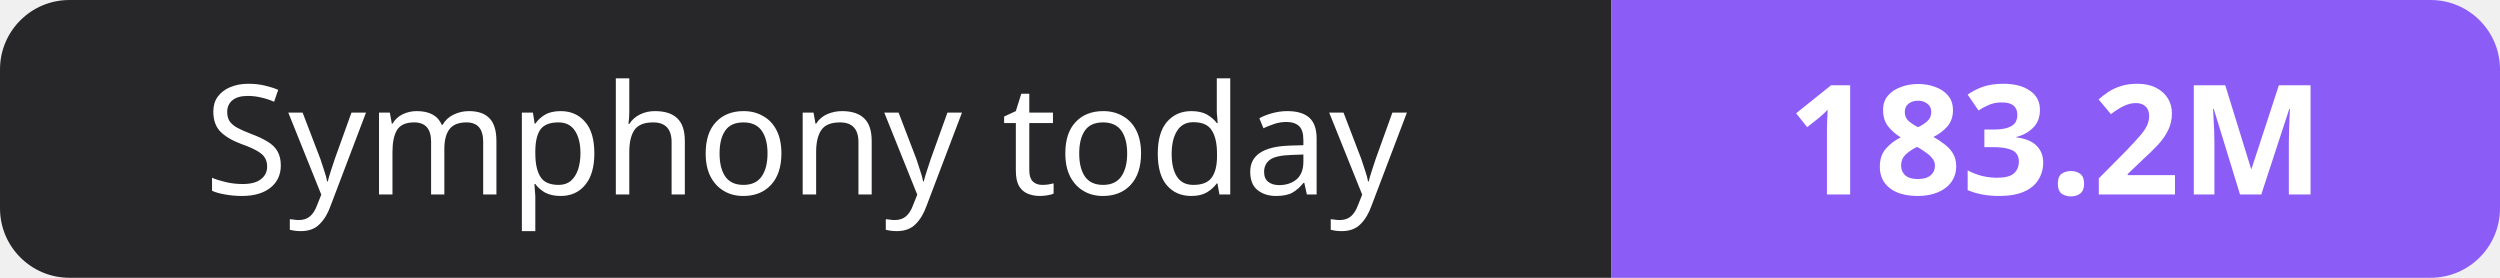
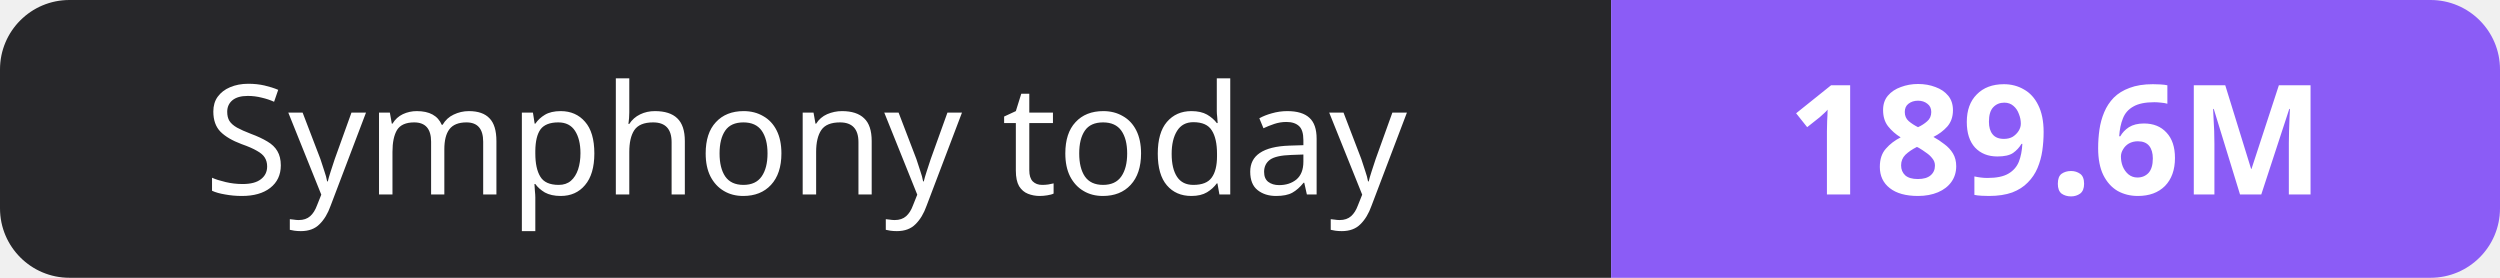
- <svg xmlns="http://www.w3.org/2000/svg" width="180" height="20" role="img" aria-label="Symphony today: 183.2M">
+ <svg xmlns="http://www.w3.org/2000/svg" width="180" height="20" role="img" aria-label="Symphony today: 189.6M">
  <clipPath id="r">
    <rect width="180" height="20" rx="5" fill="#fff" />
  </clipPath>
  <g clip-path="url(#r)">
    <rect width="116" height="20" fill="#27272a" />
    <rect x="116" width="64" height="20" fill="#8b5cf6" />
  </g>
  <g fill="#fff" text-anchor="middle" font-family="Verdana,Geneva,sans-serif" font-size="11">
    <text x="58.0" y="14">Symphony today</text>
-     <text x="148.0" y="14" font-weight="700">183.2M</text>
+     <text x="148.0" y="14" font-weight="700">189.6M</text>
  </g>
</svg>
